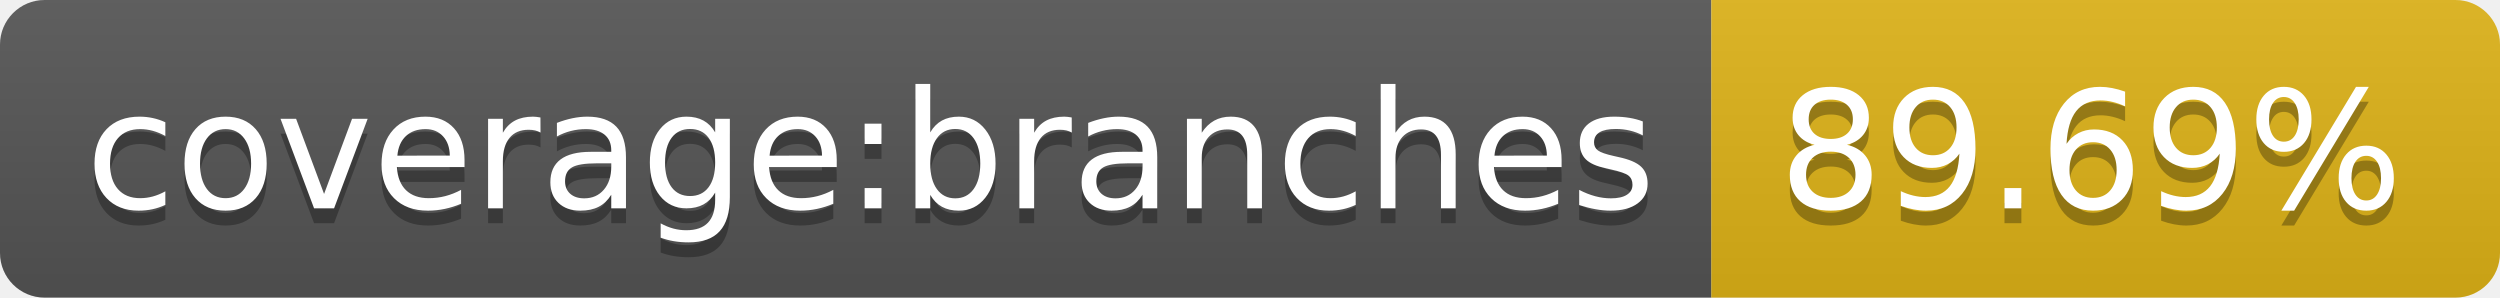
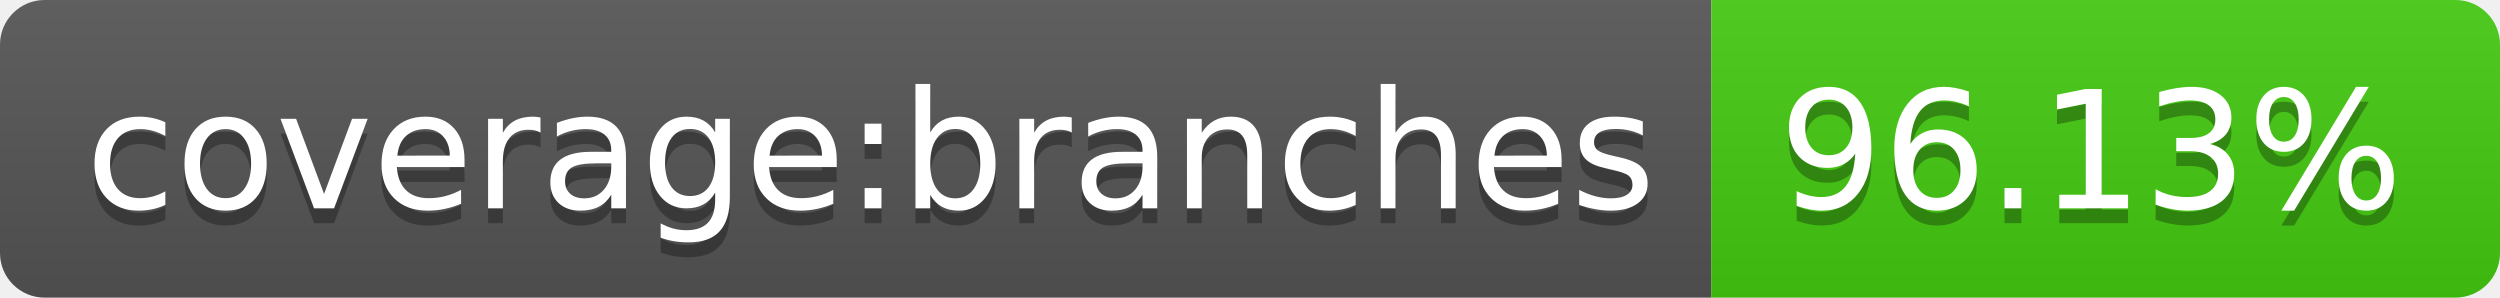
- <svg xmlns="http://www.w3.org/2000/svg" width="168" height="20" role="img" aria-label="coverage:branches: 89.69%">
+ <svg xmlns="http://www.w3.org/2000/svg" width="168" height="20" role="img" aria-label="coverage:branches: 96.13%">
  <linearGradient id="s" x2="0" y2="100%">
    <stop offset="0" stop-color="#bbb" stop-opacity=".1" />
    <stop offset="1" stop-opacity=".1" />
  </linearGradient>
  <clipPath id="r">
    <rect width="168" height="20" rx="3" fill="#fff" />
  </clipPath>
  <g clip-path="url(#r)">
    <rect width="115" height="20" fill="#555" />
-     <rect x="115" width="53" height="20" fill="#dfb317" />
+     <rect x="115" width="53" height="20" fill="#4c1" />
    <rect width="168" height="20" fill="url(#s)" />
  </g>
  <g fill="#fff" text-anchor="middle" font-family="Verdana,Geneva,DejaVu Sans,sans-serif" text-rendering="geometricPrecision" font-size="110">
    <text aria-hidden="true" x="585" y="150" fill="#010101" fill-opacity=".3" transform="scale(.1)" textLength="1050">coverage:branches</text>
    <text x="585" y="140" transform="scale(.1)" fill="#fff" textLength="1050">coverage:branches</text>
-     <text aria-hidden="true" x="1405" y="150" fill="#010101" fill-opacity=".3" transform="scale(.1)" textLength="430">89.69%</text>
-     <text x="1405" y="140" transform="scale(.1)" fill="#fff" textLength="430">89.69%</text>
+     <text aria-hidden="true" x="1405" y="150" fill="#010101" fill-opacity=".3" transform="scale(.1)" textLength="430">96.13%</text>
+     <text x="1405" y="140" transform="scale(.1)" fill="#fff" textLength="430">96.13%</text>
  </g>
</svg>
